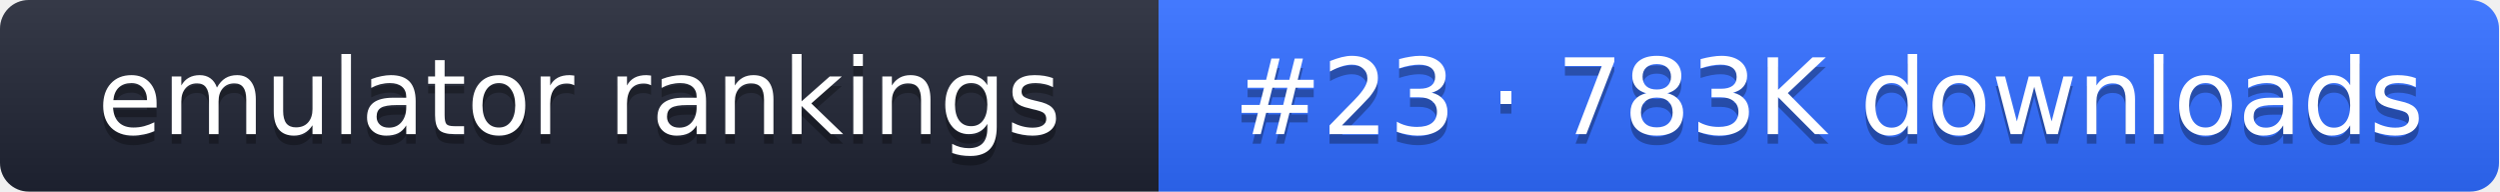
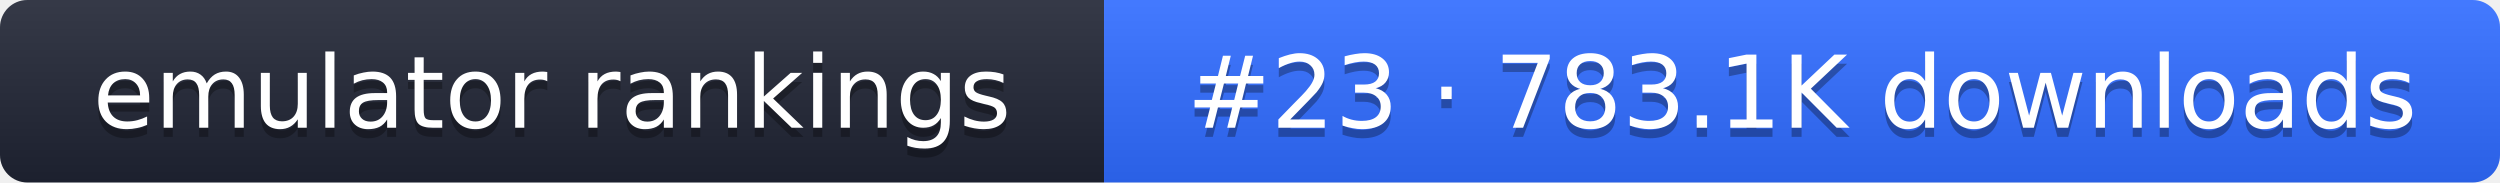
- <svg xmlns="http://www.w3.org/2000/svg" width="261" height="20" role="img" aria-label="emulator rankings: #23 · 783K downloads">
+ <svg xmlns="http://www.w3.org/2000/svg" width="274" height="20" role="img" aria-label="emulator rankings: #23 · 783.1K downloads">
  <linearGradient id="g" x2="0" y2="100%">
    <stop offset="0" stop-color="#fff" stop-opacity=".1" />
    <stop offset="1" stop-opacity=".1" />
  </linearGradient>
  <clipPath id="r">
-     <rect width="261" height="20" rx="3" fill="#fff" />
+     <rect width="274" height="20" rx="3" fill="#fff" />
  </clipPath>
  <g clip-path="url(#r)">
    <rect width="121" height="20" fill="#1f2433" />
-     <rect x="121" width="140" height="20" fill="#2f6bff" />
-     <rect width="261" height="20" fill="url(#g)" />
+     <rect x="121" width="153" height="20" fill="#2f6bff" />
+     <rect width="274" height="20" fill="url(#g)" />
  </g>
  <g fill="#fff" text-anchor="middle" font-family="Verdana,DejaVu Sans,sans-serif" font-size="11">
    <text x="60.5" y="15" fill="#010101" fill-opacity=".3">emulator rankings</text>
    <text x="60.5" y="14">emulator rankings</text>
-     <text x="191" y="15" fill="#010101" fill-opacity=".3">#23 · 783K downloads</text>
-     <text x="191" y="14">#23 · 783K downloads</text>
+     <text x="197.5" y="15" fill="#010101" fill-opacity=".3">#23 · 783.1K downloads</text>
+     <text x="197.5" y="14">#23 · 783.1K downloads</text>
  </g>
</svg>
